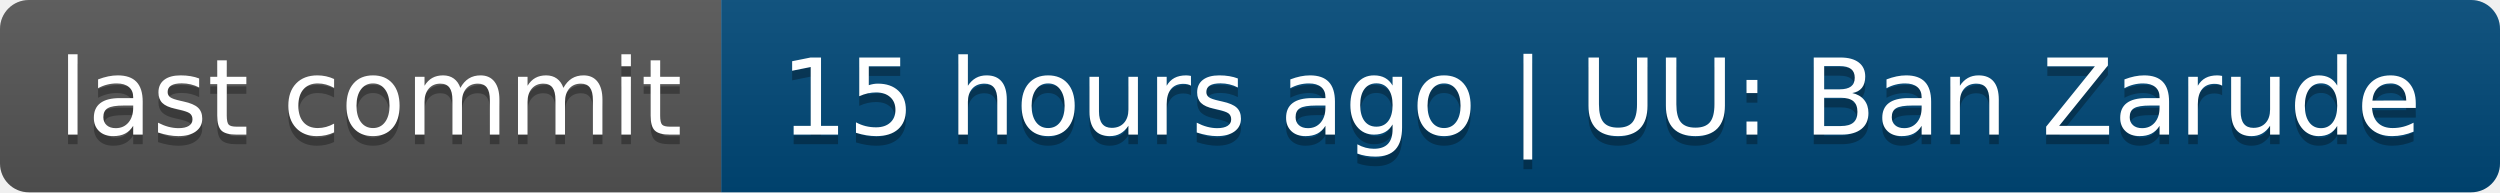
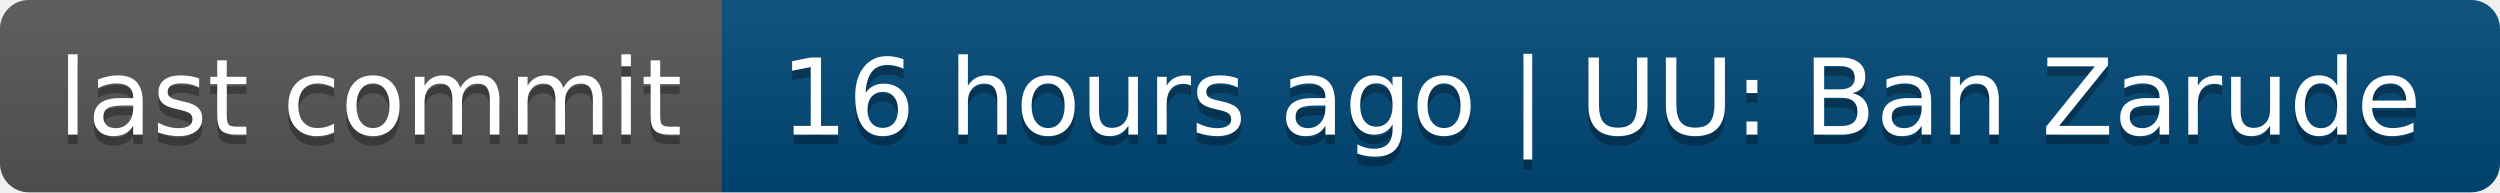
- <svg xmlns="http://www.w3.org/2000/svg" width="260" height="20" role="img" aria-label="last commit: 15 hours ago | UU: Ban Zarude">
+ <svg xmlns="http://www.w3.org/2000/svg" width="260" height="20" role="img" aria-label="last commit: 16 hours ago | UU: Ban Zarude">
  <linearGradient id="s" x2="0" y2="100%">
    <stop offset="0" stop-color="#bbb" stop-opacity=".1" />
    <stop offset="1" stop-opacity=".1" />
  </linearGradient>
  <clipPath id="r">
    <rect width="260" height="20" rx="3" fill="#fff" />
  </clipPath>
  <g clip-path="url(#r)">
    <rect width="75" height="20" fill="#555" />
    <rect x="75" width="185" height="20" fill="#004878" />
    <rect width="260" height="20" fill="url(#s)" />
  </g>
  <g fill="#fff" text-anchor="middle" font-family="Verdana,Geneva,DejaVu Sans,sans-serif" text-rendering="geometricPrecision" font-size="110">
    <text aria-hidden="true" x="385" y="150" fill="#010101" fill-opacity=".3" transform="scale(.1)" textLength="650">last commit</text>
    <text x="385" y="140" transform="scale(.1)" fill="#fff" textLength="650">last commit</text>
-     <text aria-hidden="true" x="1665" y="150" fill="#010101" fill-opacity=".3" transform="scale(.1)" textLength="1750">15 hours ago | UU: Ban Zarude</text>
-     <text x="1665" y="140" transform="scale(.1)" fill="#fff" textLength="1750">15 hours ago | UU: Ban Zarude</text>
+     <text aria-hidden="true" x="1665" y="150" fill="#010101" fill-opacity=".3" transform="scale(.1)" textLength="1750">16 hours ago | UU: Ban Zarude</text>
+     <text x="1665" y="140" transform="scale(.1)" fill="#fff" textLength="1750">16 hours ago | UU: Ban Zarude</text>
  </g>
</svg>
